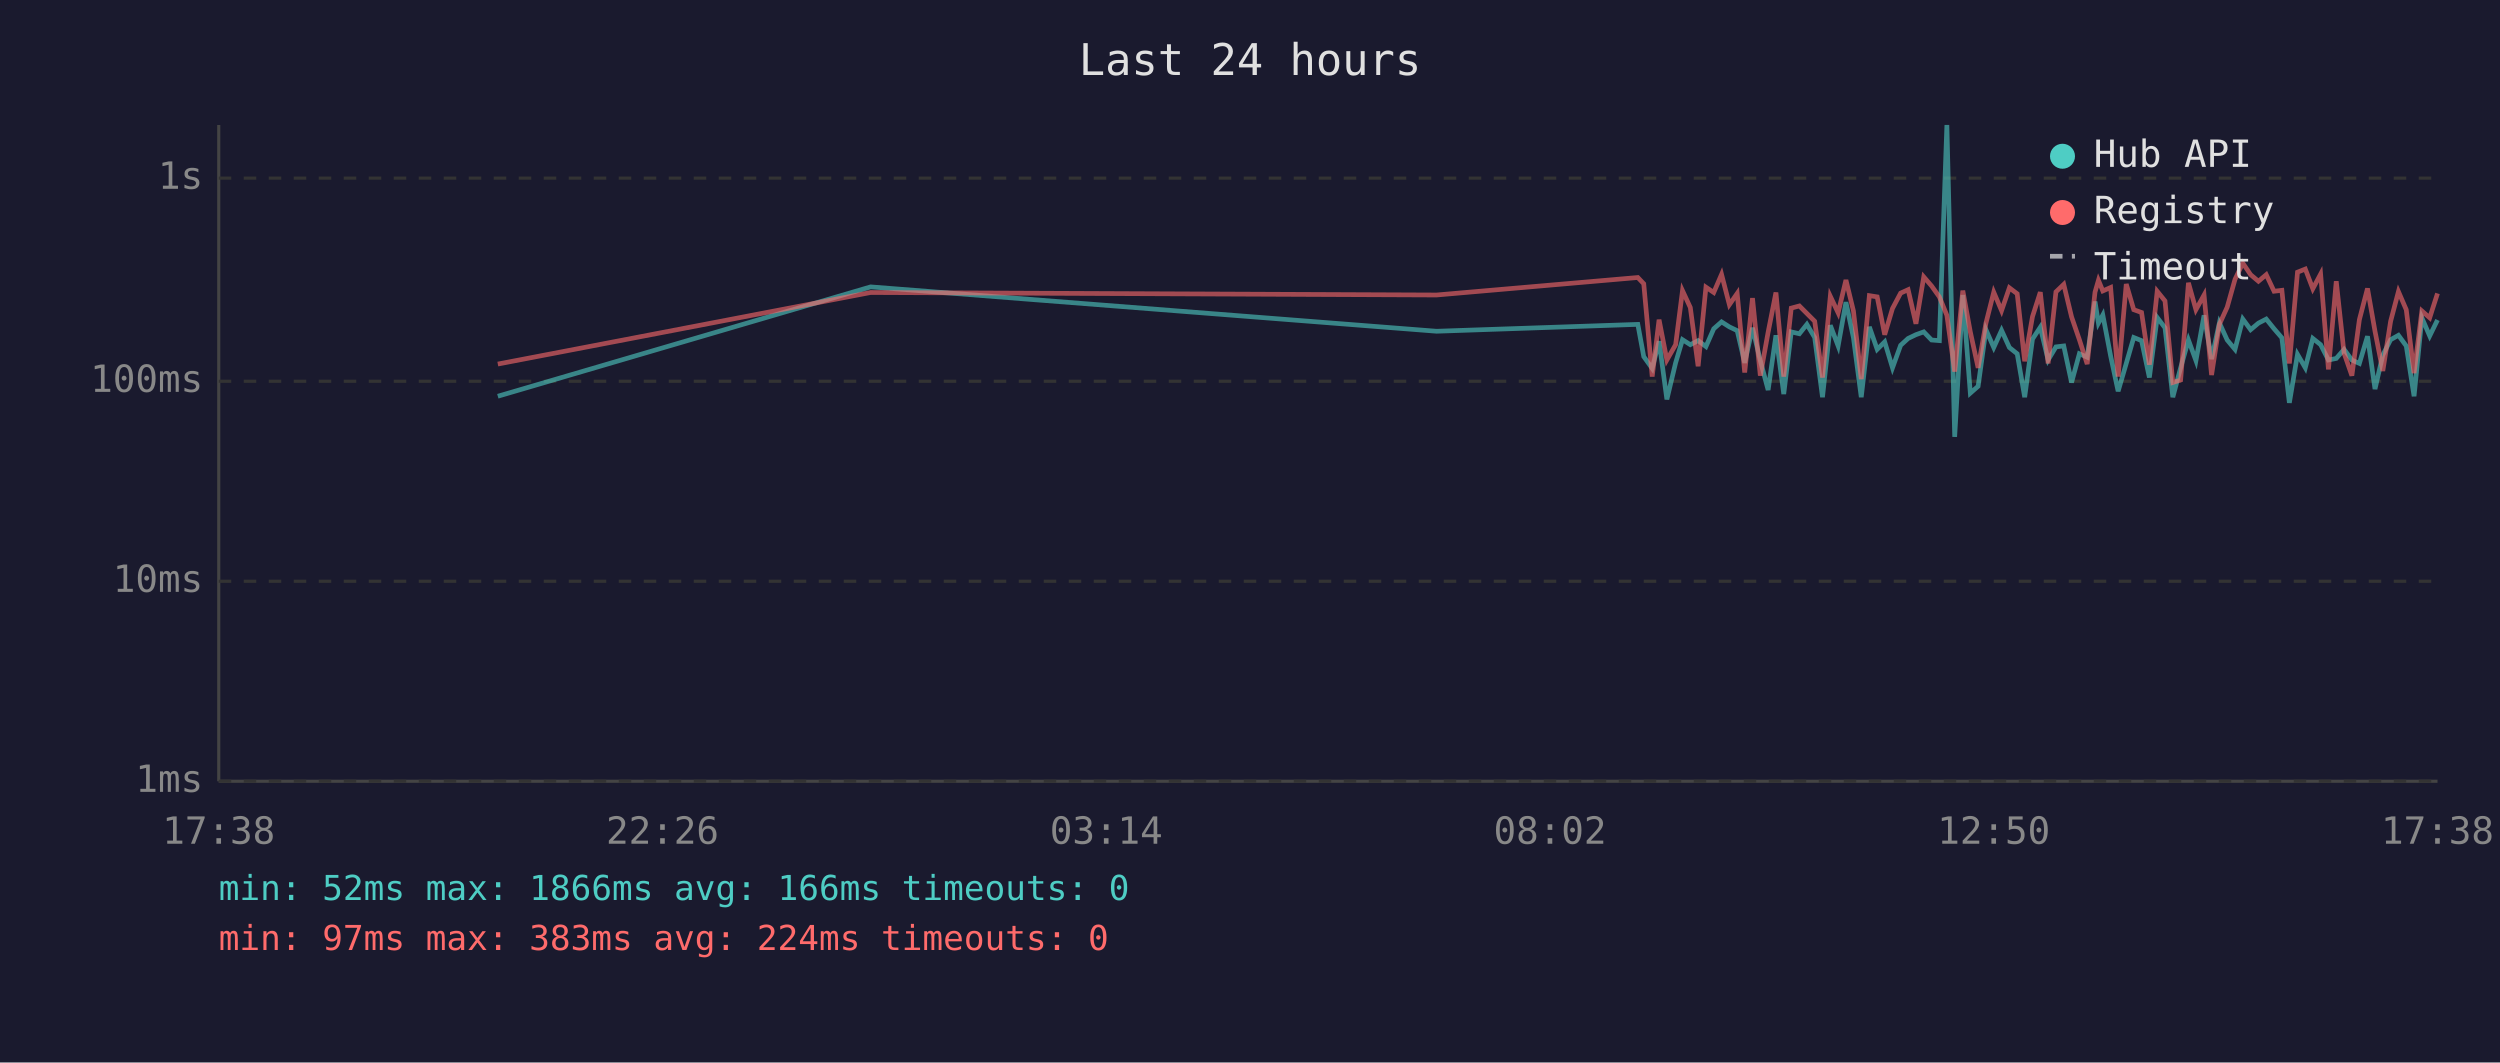
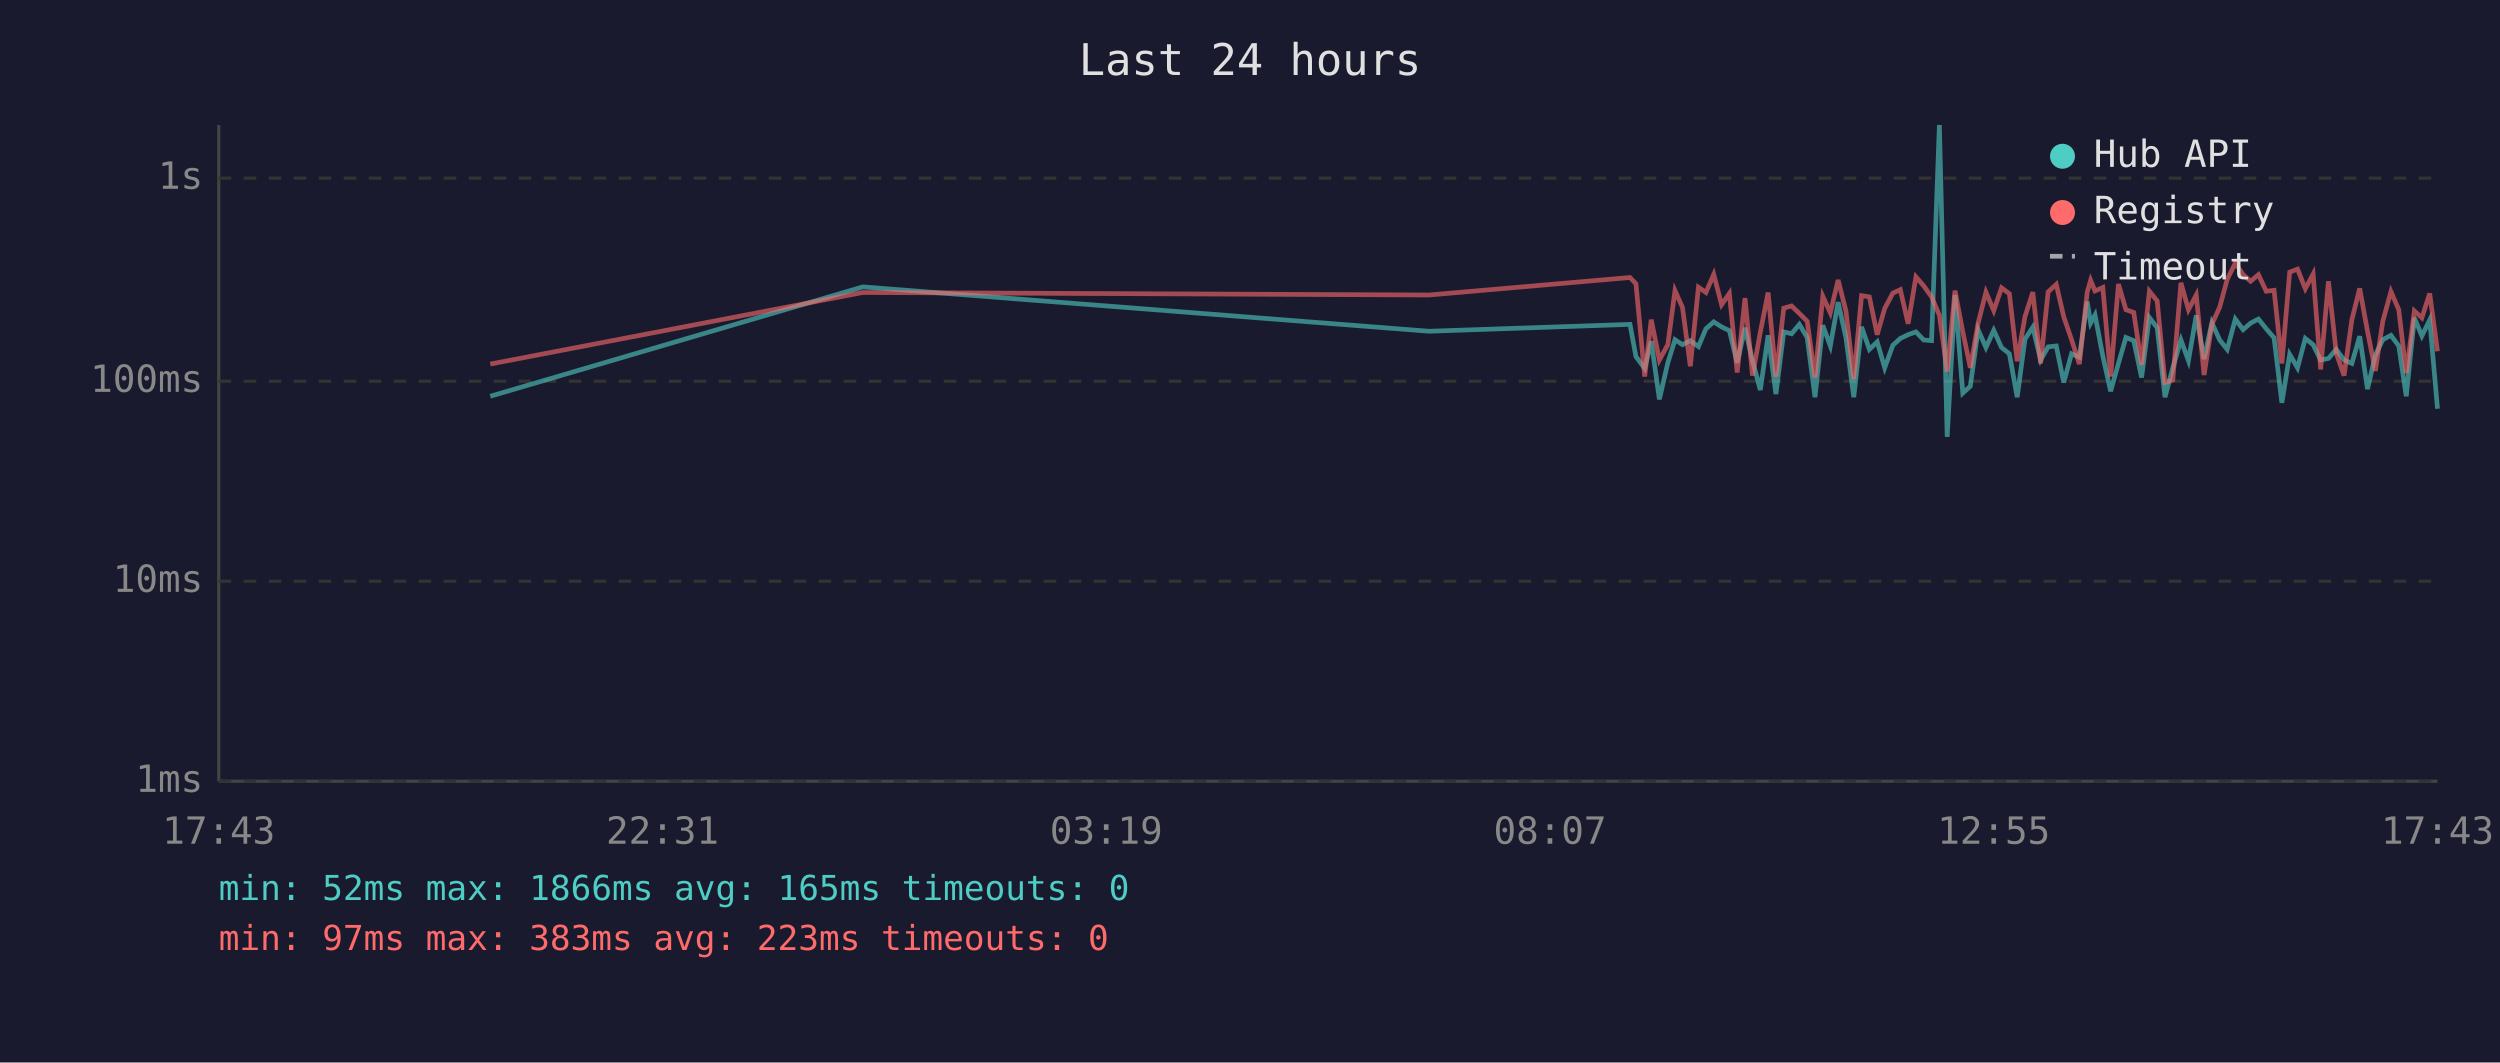
<svg xmlns="http://www.w3.org/2000/svg" viewBox="0 0 800 340" font-family="monospace" font-size="12">
  <rect width="800" height="340" fill="#1a1a2e" />
  <text x="400" y="24" fill="#e0e0e0" font-size="14" text-anchor="middle">Last 24 hours</text>
  <line x1="70" y1="40" x2="70" y2="250" stroke="#444" stroke-width="1" />
  <line x1="70" y1="250" x2="780" y2="250" stroke="#444" stroke-width="1" />
  <line x1="70" y1="250" x2="780" y2="250" stroke="#333" stroke-width="1" stroke-dasharray="4" />
  <text x="65" y="250" fill="#888" text-anchor="end" dominant-baseline="middle">1ms</text>
  <line x1="70" y1="186" x2="780" y2="186" stroke="#333" stroke-width="1" stroke-dasharray="4" />
  <text x="65" y="186" fill="#888" text-anchor="end" dominant-baseline="middle">10ms</text>
  <line x1="70" y1="122" x2="780" y2="122" stroke="#333" stroke-width="1" stroke-dasharray="4" />
  <text x="65" y="122" fill="#888" text-anchor="end" dominant-baseline="middle">100ms</text>
  <line x1="70" y1="57" x2="780" y2="57" stroke="#333" stroke-width="1" stroke-dasharray="4" />
  <text x="65" y="57" fill="#888" text-anchor="end" dominant-baseline="middle">1s</text>
-   <text x="70" y="270" fill="#888" text-anchor="middle">17:38</text>
-   <text x="212" y="270" fill="#888" text-anchor="middle">22:26</text>
-   <text x="354" y="270" fill="#888" text-anchor="middle">03:14</text>
-   <text x="496" y="270" fill="#888" text-anchor="middle">08:02</text>
-   <text x="638" y="270" fill="#888" text-anchor="middle">12:50</text>
-   <text x="780" y="270" fill="#888" text-anchor="middle">17:38</text>
-   <polyline points="159.3,126.8 278.6,91.8 459.7,106.0 524.1,103.8 526.0,114.1 528.7,117.9 530.9,109.2 533.4,127.8 536.2,116.1 538.4,108.7 540.9,110.3 543.4,109.0 545.9,110.9 548.4,105.2 550.9,103.0 553.4,104.6 555.9,105.8 558.3,116.1 560.8,104.9 563.3,115.4 565.8,124.8 568.3,107.3 570.8,126.1 573.2,106.2 575.8,106.8 578.2,103.8 580.7,108.0 583.2,127.1 585.7,104.1 588.2,110.7 590.7,96.7 593.1,108.1 595.6,127.1 598.2,104.6 600.7,111.8 603.1,109.4 605.6,117.7 608.2,110.5 610.6,108.3 613.1,107.1 615.6,106.2 618.1,108.8 620.6,109.0 623.0,40.0 625.5,139.8 628.1,94.4 630.5,125.8 633.0,123.6 635.5,105.5 638.0,111.2 640.5,105.7 643.0,111.2 645.5,113.2 647.9,127.1 650.4,108.5 652.9,104.7 655.4,115.2 657.9,111.0 660.4,110.7 662.9,122.4 665.4,113.2 667.9,114.3 670.4,96.5 671.5,103.4 672.9,100.8 675.4,113.9 677.8,125.2 680.4,116.3 682.8,108.0 685.3,109.0 687.8,120.8 690.3,101.6 692.8,104.9 695.3,127.1 697.8,117.7 700.3,108.8 702.7,115.4 705.3,100.9 707.7,114.9 710.2,103.3 712.7,108.8 715.2,111.8 717.7,102.1 720.2,105.5 722.7,103.4 725.2,102.1 727.7,105.2 730.2,108.1 732.6,128.9 735.2,113.4 737.7,117.7 740.1,108.3 742.6,110.3 745.1,115.2 747.6,114.7 750.1,111.8 752.6,115.2 755.0,116.3 757.6,107.6 760.0,124.5 762.5,113.6 765.0,108.7 767.5,107.3 770.0,110.7 772.5,126.8 775.0,101.7 777.5,107.5 780.0,102.4" fill="none" stroke="#4ecdc4" stroke-width="1.5" opacity="0.6" />
-   <polyline points="159.3,116.5 278.6,93.6 459.7,94.4 524.1,88.8 526.0,90.8 528.7,120.5 530.9,102.3 533.4,115.2 536.2,110.3 538.4,93.0 540.9,98.4 543.4,117.2 545.9,91.9 548.4,93.6 550.9,87.8 553.4,97.5 555.9,93.9 558.3,119.2 560.8,95.4 563.3,120.2 565.8,106.3 568.3,93.6 570.8,120.5 573.2,98.6 575.8,97.9 578.2,100.3 580.7,102.8 583.2,120.8 585.7,94.8 588.2,100.1 590.7,89.6 593.1,99.5 595.6,121.3 598.2,94.6 600.7,95.0 603.1,107.1 605.6,98.7 608.2,93.8 610.6,92.7 613.1,103.6 615.6,88.6 618.1,91.5 620.6,95.0 623.0,100.9 625.5,118.9 628.1,93.0 630.5,106.2 633.0,117.7 635.5,103.4 638.0,93.5 640.5,99.4 643.0,92.1 645.5,94.0 647.9,115.6 650.4,101.3 652.9,93.5 655.4,116.3 657.9,93.4 660.4,91.0 662.9,101.4 665.4,108.7 667.9,116.5 670.4,93.5 671.5,89.7 672.9,93.1 675.4,92.0 677.8,120.5 680.4,90.9 682.8,99.1 685.3,100.0 687.8,116.7 690.3,93.2 692.8,96.3 695.3,122.4 697.8,121.6 700.3,90.5 702.7,99.1 705.3,94.4 707.7,120.0 710.2,103.8 712.7,98.3 715.2,89.4 717.7,84.2 720.2,87.9 722.7,90.0 725.2,87.9 727.7,93.2 730.2,92.9 732.6,116.3 735.2,87.1 737.7,86.1 740.1,92.4 742.6,87.7 745.1,118.2 747.6,90.0 750.1,113.0 752.6,120.2 755.0,102.3 757.6,92.3 760.0,106.0 762.5,118.7 765.0,102.8 767.5,93.3 770.0,99.1 772.5,119.4 775.0,99.5 777.5,101.7 780.0,93.9" fill="none" stroke="#ff6b6b" stroke-width="1.5" opacity="0.6" />
+   <text x="70" y="270" fill="#888" text-anchor="middle">17:43</text>
+   <text x="212" y="270" fill="#888" text-anchor="middle">22:31</text>
+   <text x="354" y="270" fill="#888" text-anchor="middle">03:19</text>
+   <text x="496" y="270" fill="#888" text-anchor="middle">08:07</text>
+   <text x="638" y="270" fill="#888" text-anchor="middle">12:55</text>
+   <text x="780" y="270" fill="#888" text-anchor="middle">17:43</text>
+   <polyline points="156.9,126.8 276.1,91.8 457.3,106.0 521.6,103.8 523.5,114.1 526.3,117.9 528.4,109.2 531.0,127.8 533.7,116.1 536.0,108.7 538.4,110.3 540.9,109.0 543.5,110.9 545.9,105.2 548.4,103.0 550.9,104.6 553.4,105.8 555.9,116.1 558.4,104.9 560.8,115.4 563.3,124.8 565.8,107.3 568.3,126.1 570.8,106.2 573.3,106.8 575.8,103.8 578.3,108.0 580.8,127.1 583.3,104.1 585.7,110.7 588.2,96.7 590.7,108.1 593.2,127.1 595.7,104.6 598.2,111.8 600.7,109.4 603.1,117.7 605.7,110.5 608.1,108.3 610.6,107.1 613.1,106.2 615.6,108.8 618.1,109.0 620.6,40.0 623.1,139.8 625.6,94.4 628.1,125.8 630.5,123.6 633.0,105.5 635.5,111.2 638.0,105.7 640.5,111.2 643.0,113.2 645.5,127.1 648.0,108.5 650.5,104.7 653.0,115.2 655.4,111.0 658.0,110.7 660.4,122.4 662.9,113.2 665.4,114.3 667.9,96.5 669.0,103.4 670.4,100.8 672.9,113.9 675.4,125.2 677.9,116.3 680.3,108.0 682.8,109.0 685.3,120.8 687.8,101.6 690.3,104.9 692.8,127.1 695.3,117.7 697.9,108.8 700.3,115.4 702.8,100.9 705.3,114.9 707.8,103.3 710.3,108.8 712.7,111.8 715.3,102.1 717.8,105.5 720.2,103.4 722.7,102.1 725.2,105.2 727.7,108.1 730.2,128.9 732.7,113.4 735.2,117.7 737.7,108.3 740.2,110.3 742.6,115.2 745.1,114.7 747.6,111.8 750.1,115.2 752.6,116.3 755.1,107.6 757.6,124.5 760.1,113.6 762.5,108.7 765.1,107.3 767.6,110.7 770.0,126.8 772.6,101.7 775.0,107.5 777.5,102.4 780.0,130.8" fill="none" stroke="#4ecdc4" stroke-width="1.5" opacity="0.6" />
+   <polyline points="156.9,116.5 276.1,93.6 457.3,94.4 521.6,88.8 523.5,90.8 526.3,120.5 528.4,102.3 531.0,115.2 533.7,110.3 536.0,93.0 538.4,98.4 540.9,117.2 543.5,91.9 545.9,93.6 548.4,87.8 550.9,97.5 553.4,93.9 555.9,119.2 558.4,95.4 560.8,120.2 563.3,106.3 565.8,93.6 568.3,120.5 570.8,98.6 573.3,97.9 575.8,100.3 578.3,102.8 580.8,120.8 583.3,94.8 585.7,100.1 588.2,89.6 590.7,99.5 593.2,121.3 595.7,94.6 598.2,95.0 600.7,107.1 603.1,98.7 605.7,93.8 608.1,92.7 610.6,103.6 613.1,88.6 615.6,91.5 618.1,95.0 620.6,100.9 623.1,118.9 625.6,93.0 628.1,106.2 630.5,117.7 633.0,103.4 635.5,93.5 638.0,99.4 640.5,92.1 643.0,94.0 645.5,115.6 648.0,101.3 650.5,93.5 653.0,116.3 655.4,93.4 658.0,91.0 660.4,101.4 662.9,108.7 665.4,116.5 667.9,93.5 669.0,89.7 670.4,93.1 672.9,92.0 675.4,120.5 677.9,90.9 680.3,99.1 682.8,100.0 685.3,116.7 687.8,93.2 690.3,96.3 692.8,122.4 695.3,121.6 697.9,90.5 700.3,99.1 702.8,94.4 705.3,120.0 707.8,103.8 710.3,98.3 712.7,89.4 715.3,84.2 717.8,87.9 720.2,90.0 722.7,87.9 725.2,93.2 727.7,92.9 730.2,116.3 732.7,87.1 735.2,86.1 737.7,92.4 740.2,87.7 742.6,118.2 745.1,90.0 747.6,113.0 750.1,120.2 752.6,102.3 755.1,92.3 757.6,106.0 760.1,118.7 762.5,102.8 765.1,93.3 767.6,99.1 770.0,119.4 772.6,99.5 775.0,101.7 777.5,93.9 780.0,112.4" fill="none" stroke="#ff6b6b" stroke-width="1.5" opacity="0.6" />
  <circle cx="660" cy="50" r="4" fill="#4ecdc4" />
  <text x="670" y="50" fill="#e0e0e0" dominant-baseline="middle">Hub API</text>
  <circle cx="660" cy="68" r="4" fill="#ff6b6b" />
  <text x="670" y="68" fill="#e0e0e0" dominant-baseline="middle">Registry</text>
  <line x1="656" y1="82" x2="664" y2="82" stroke="#e0e0e0" stroke-width="1.5" stroke-dasharray="4,3" opacity="0.7" />
  <text x="670" y="86" fill="#e0e0e0" dominant-baseline="middle">Timeout</text>
-   <text x="70" y="288" fill="#4ecdc4" font-size="11">min: 52ms  max: 1866ms  avg: 166ms  timeouts: 0</text>
-   <text x="70" y="304" fill="#ff6b6b" font-size="11">min: 97ms  max: 383ms  avg: 224ms  timeouts: 0</text>
+   <text x="70" y="288" fill="#4ecdc4" font-size="11">min: 52ms  max: 1866ms  avg: 165ms  timeouts: 0</text>
+   <text x="70" y="304" fill="#ff6b6b" font-size="11">min: 97ms  max: 383ms  avg: 223ms  timeouts: 0</text>
</svg>
